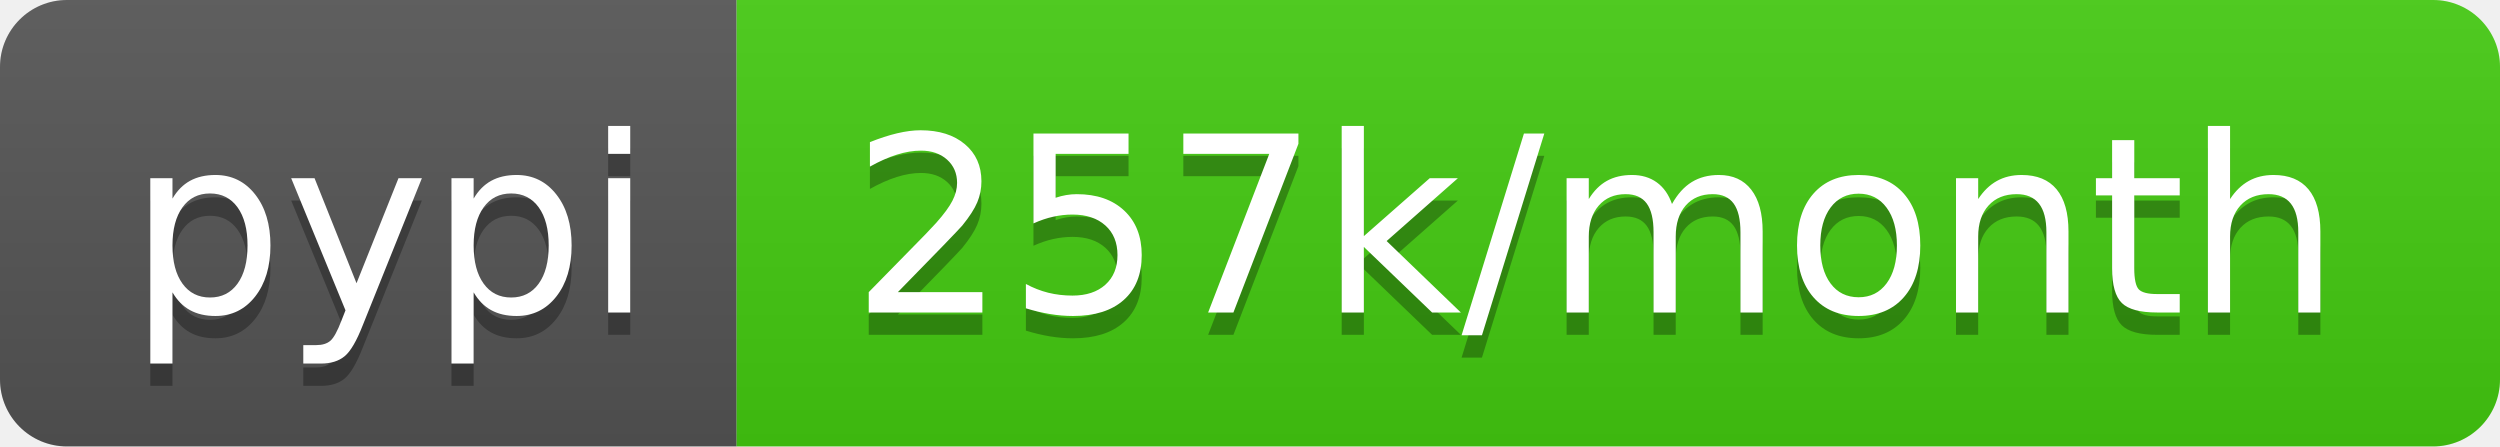
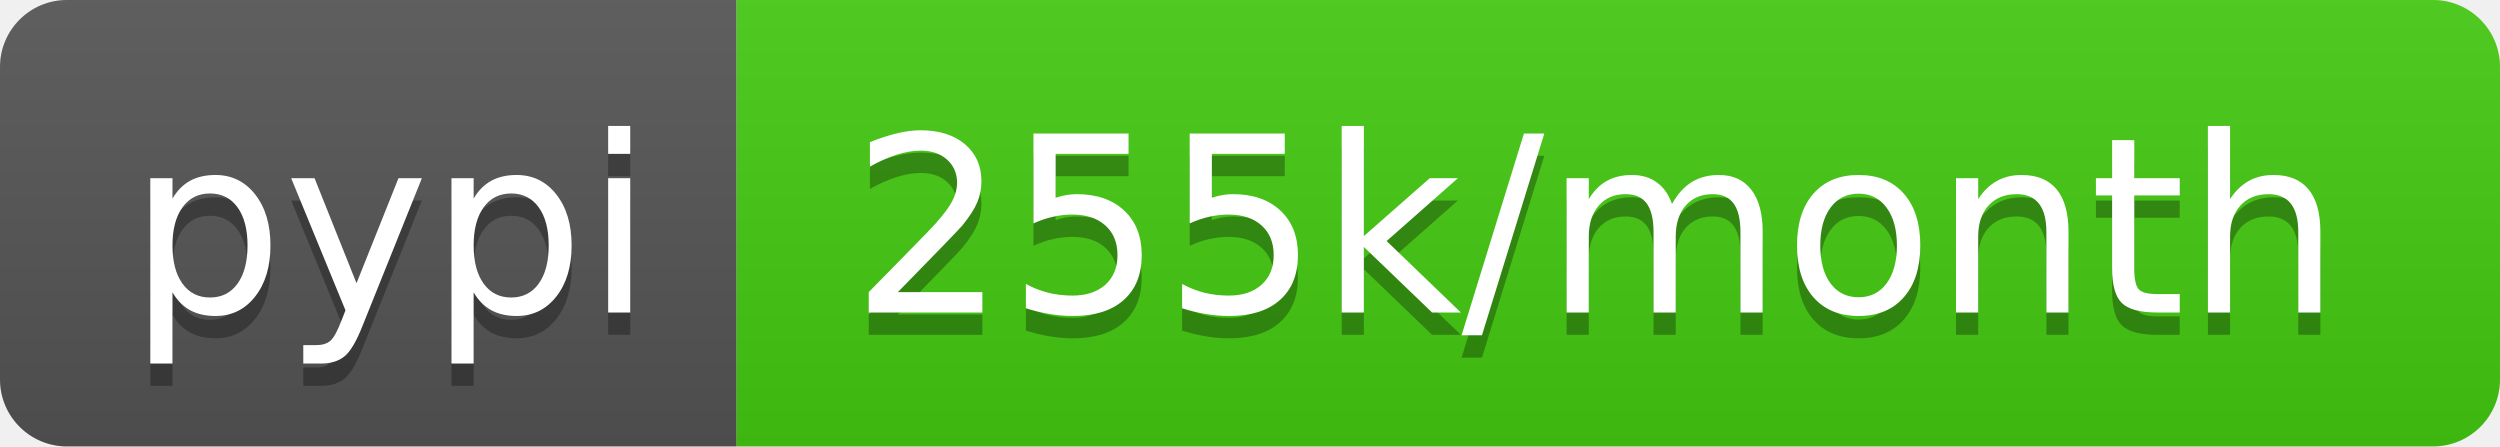
- <svg xmlns="http://www.w3.org/2000/svg" width="112" height="20" role="img" aria-label="pypi: 257k/month">
+ <svg xmlns="http://www.w3.org/2000/svg" width="112" height="20" role="img" aria-label="pypi: 255k/month">
  <linearGradient id="s" x2="0" y2="100%">
    <stop offset="0" stop-color="#bbb" stop-opacity=".1" />
    <stop offset="1" stop-opacity=".1" />
  </linearGradient>
  <clipPath id="r">
    <rect width="112" height="20" rx="3" fill="#fff" />
  </clipPath>
  <g clip-path="url(#r)">
    <rect width="33" height="20" fill="#555" />
    <rect x="33" width="79" height="20" fill="#4c1" />
    <rect width="112" height="20" fill="url(#s)" />
  </g>
  <g fill="#fff" text-anchor="middle" font-family="Verdana,Geneva,DejaVu Sans,sans-serif" text-rendering="geometricPrecision" font-size="110">
    <text aria-hidden="true" x="175" y="150" fill="#010101" fill-opacity=".3" transform="scale(.1)" textLength="230">pypi</text>
    <text x="175" y="140" transform="scale(.1)" fill="#fff" textLength="230">pypi</text>
-     <text aria-hidden="true" x="715" y="150" fill="#010101" fill-opacity=".3" transform="scale(.1)" textLength="690">257k/month</text>
-     <text x="715" y="140" transform="scale(.1)" fill="#fff" textLength="690">257k/month</text>
+     <text aria-hidden="true" x="715" y="150" fill="#010101" fill-opacity=".3" transform="scale(.1)" textLength="690">255k/month</text>
+     <text x="715" y="140" transform="scale(.1)" fill="#fff" textLength="690">255k/month</text>
  </g>
</svg>
